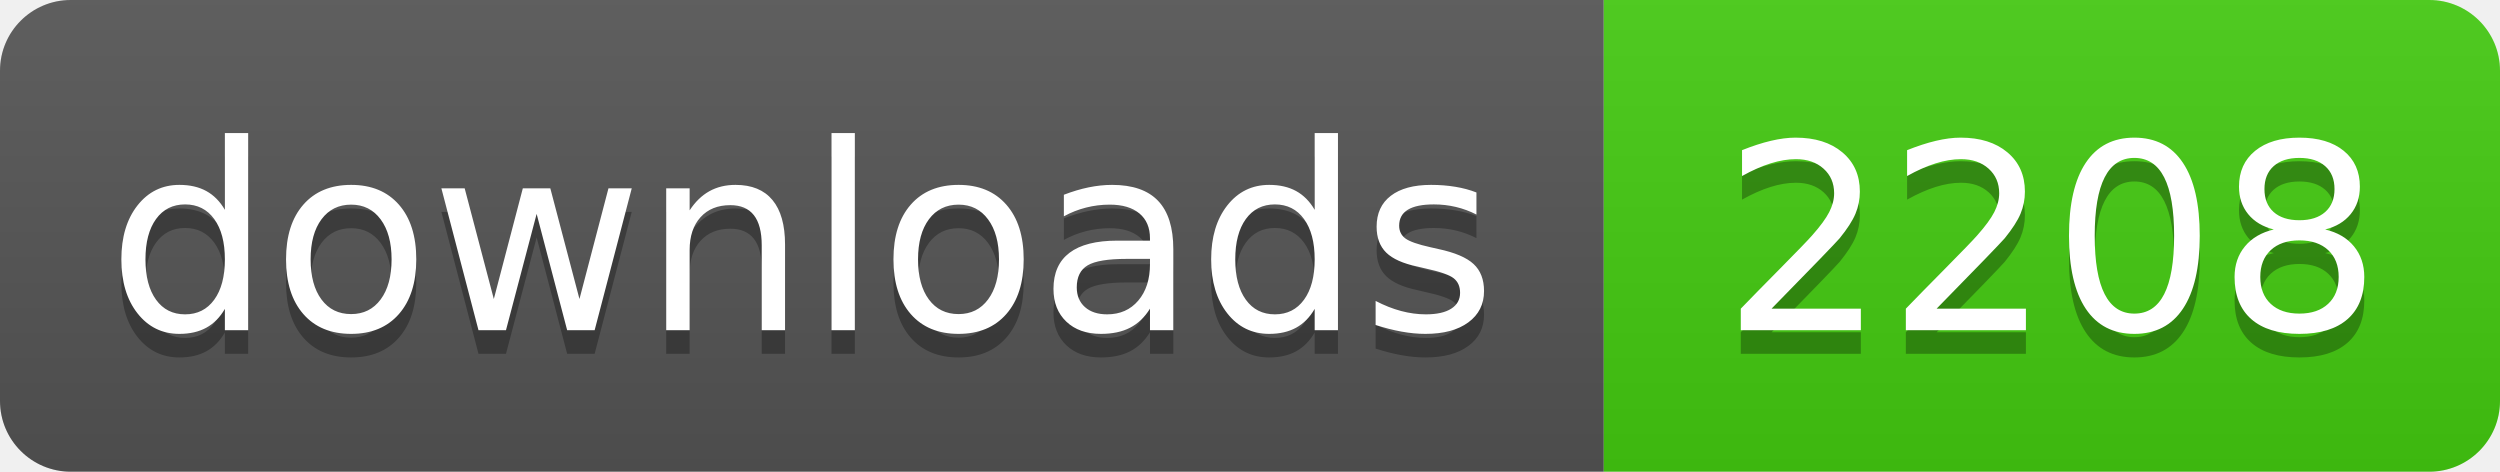
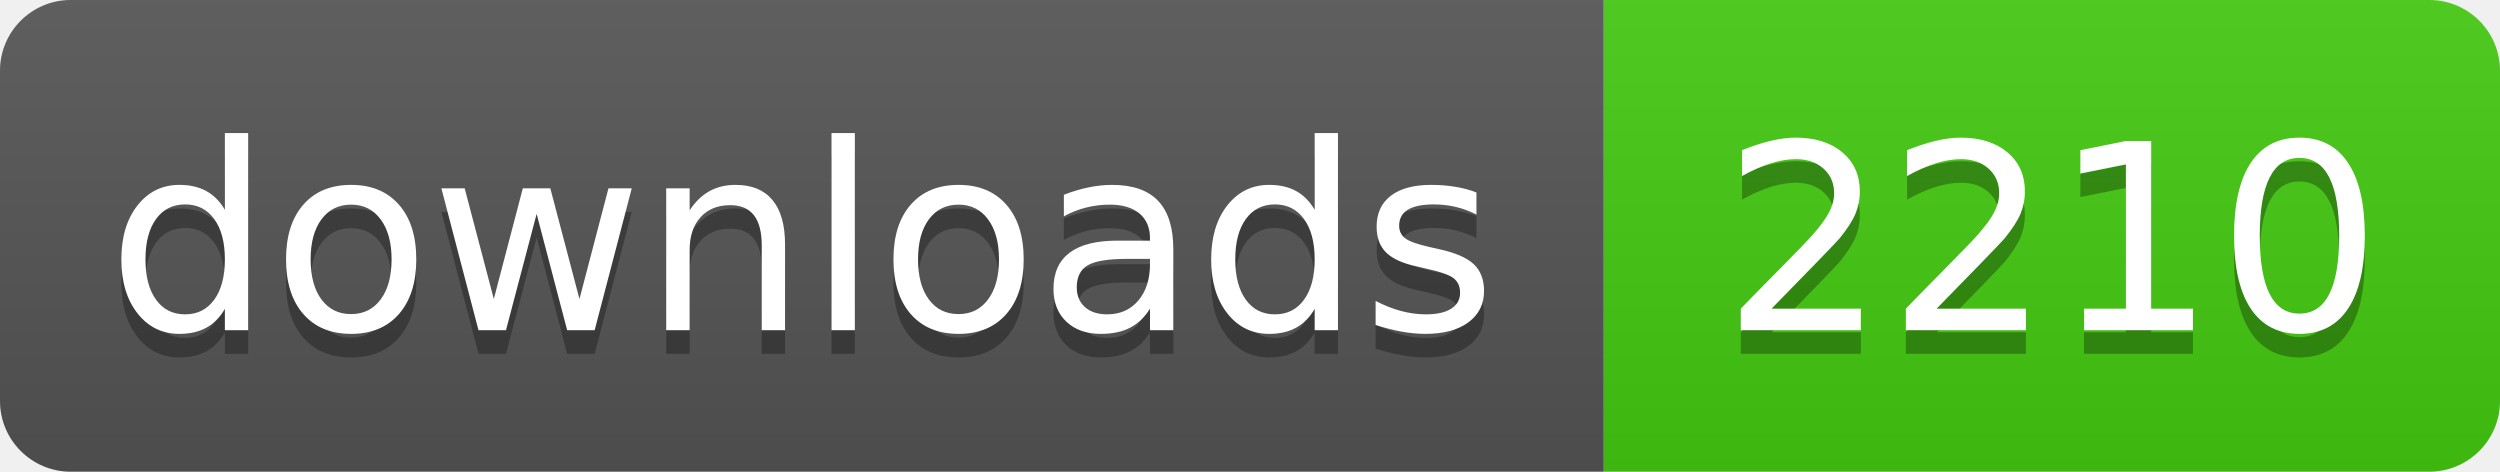
- <svg xmlns="http://www.w3.org/2000/svg" width="106" height="20" role="img" aria-label="downloads: 2208">
+ <svg xmlns="http://www.w3.org/2000/svg" width="106" height="20" role="img" aria-label="downloads: 2210">
  <linearGradient id="s" x2="0" y2="100%">
    <stop offset="0" stop-color="#bbb" stop-opacity=".1" />
    <stop offset="1" stop-opacity=".1" />
  </linearGradient>
  <clipPath id="r">
    <rect width="106" height="20" rx="3" fill="#fff" />
  </clipPath>
  <g clip-path="url(#r)">
    <rect width="68" height="20" fill="#555" />
    <rect x="68" width="38" height="20" fill="#4c1" />
    <rect width="106" height="20" fill="url(#s)" />
  </g>
  <g fill="#fff" text-anchor="middle" font-family="Verdana,Geneva,DejaVu Sans,sans-serif" text-rendering="geometricPrecision" font-size="110">
    <text aria-hidden="true" x="340" y="150" fill="#010101" fill-opacity=".3" transform="scale(.1)" textLength="560">downloads</text>
    <text x="340" y="140" transform="scale(.1)" fill="#fff" textLength="560">downloads</text>
-     <text aria-hidden="true" x="870" y="150" fill="#010101" fill-opacity=".3" transform="scale(.1)" textLength="260">2208</text>
-     <text x="870" y="140" transform="scale(.1)" fill="#fff" textLength="260">2208</text>
+     <text aria-hidden="true" x="870" y="150" fill="#010101" fill-opacity=".3" transform="scale(.1)" textLength="260">2210</text>
+     <text x="870" y="140" transform="scale(.1)" fill="#fff" textLength="260">2210</text>
  </g>
</svg>
